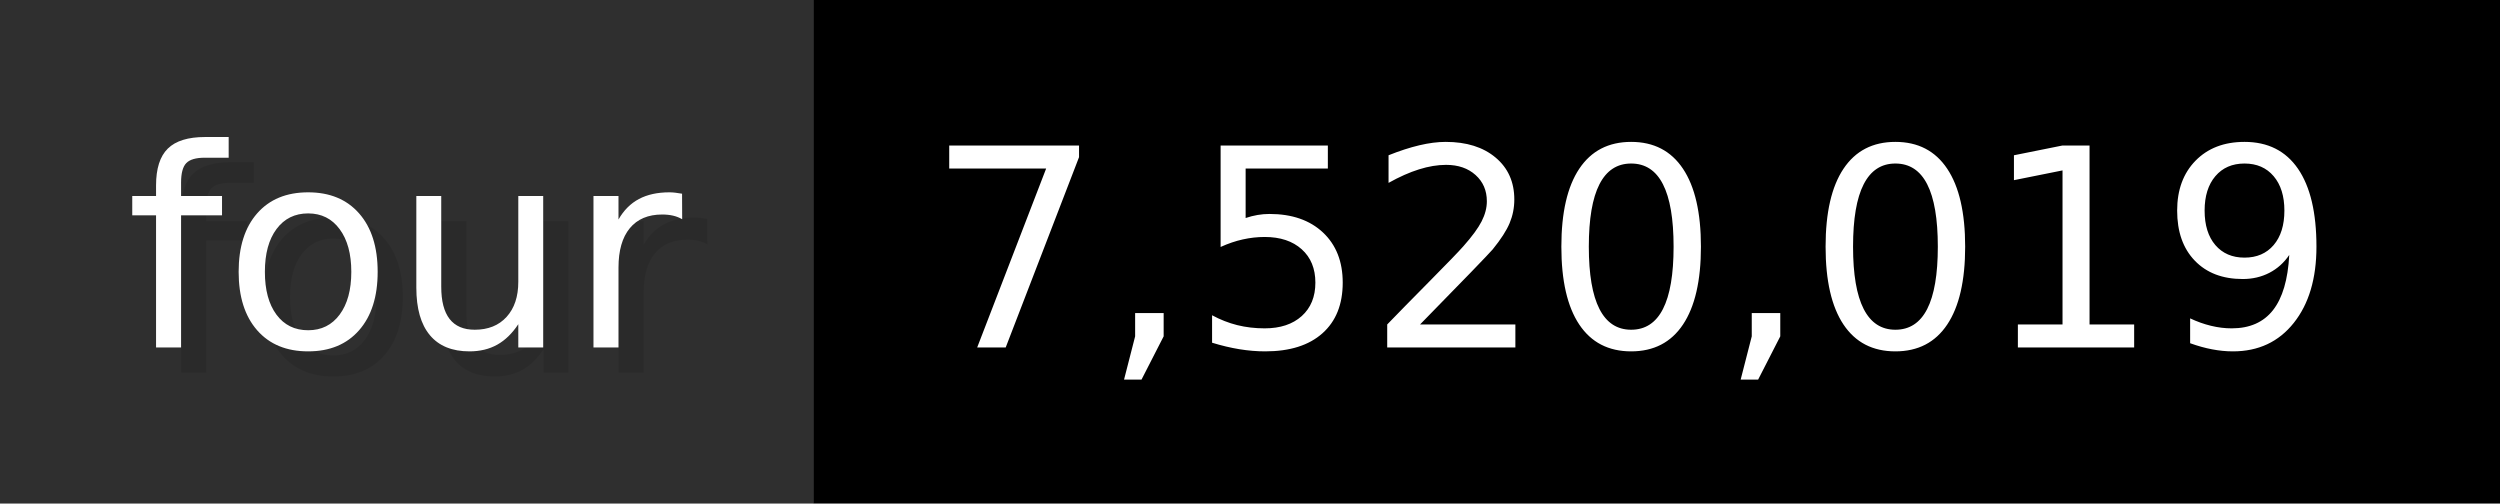
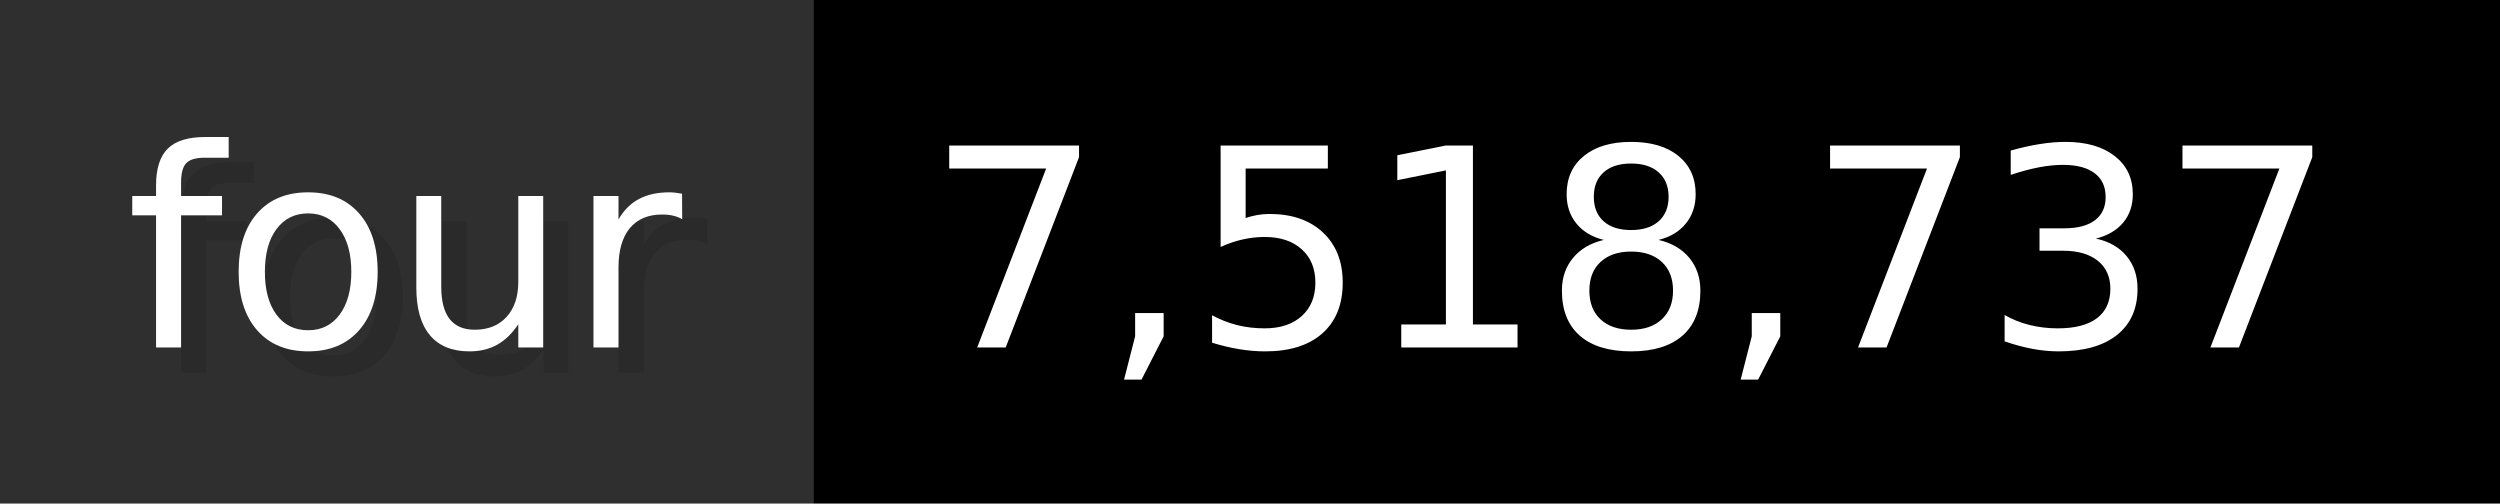
- <svg xmlns="http://www.w3.org/2000/svg" width="99.3" height="20" viewBox="0 0 993 200" role="img" aria-label="four: 7,520,019">
+ <svg xmlns="http://www.w3.org/2000/svg" width="99.3" height="20" viewBox="0 0 993 200" role="img" aria-label="four: 7,518,737">
  <g>
    <rect fill="#2F2F2F" width="323" height="200" />
    <rect fill="#" x="323" width="670" height="200" />
  </g>
  <g aria-hidden="true" fill="#fff" text-anchor="start" font-family="Verdana,DejaVu Sans,sans-serif" font-size="110">
    <text x="60" y="148" textLength="223" fill="#000" opacity="0.1">four</text>
    <text x="50" y="138" textLength="223">four</text>
-     <text x="378" y="148" textLength="570" fill="#000" opacity="0.1">7,520,019</text>
-     <text x="368" y="138" textLength="570">7,520,019</text>
+     <text x="378" y="148" textLength="570" fill="#000" opacity="0.1">7,518,737</text>
+     <text x="368" y="138" textLength="570">7,518,737</text>
  </g>
</svg>
